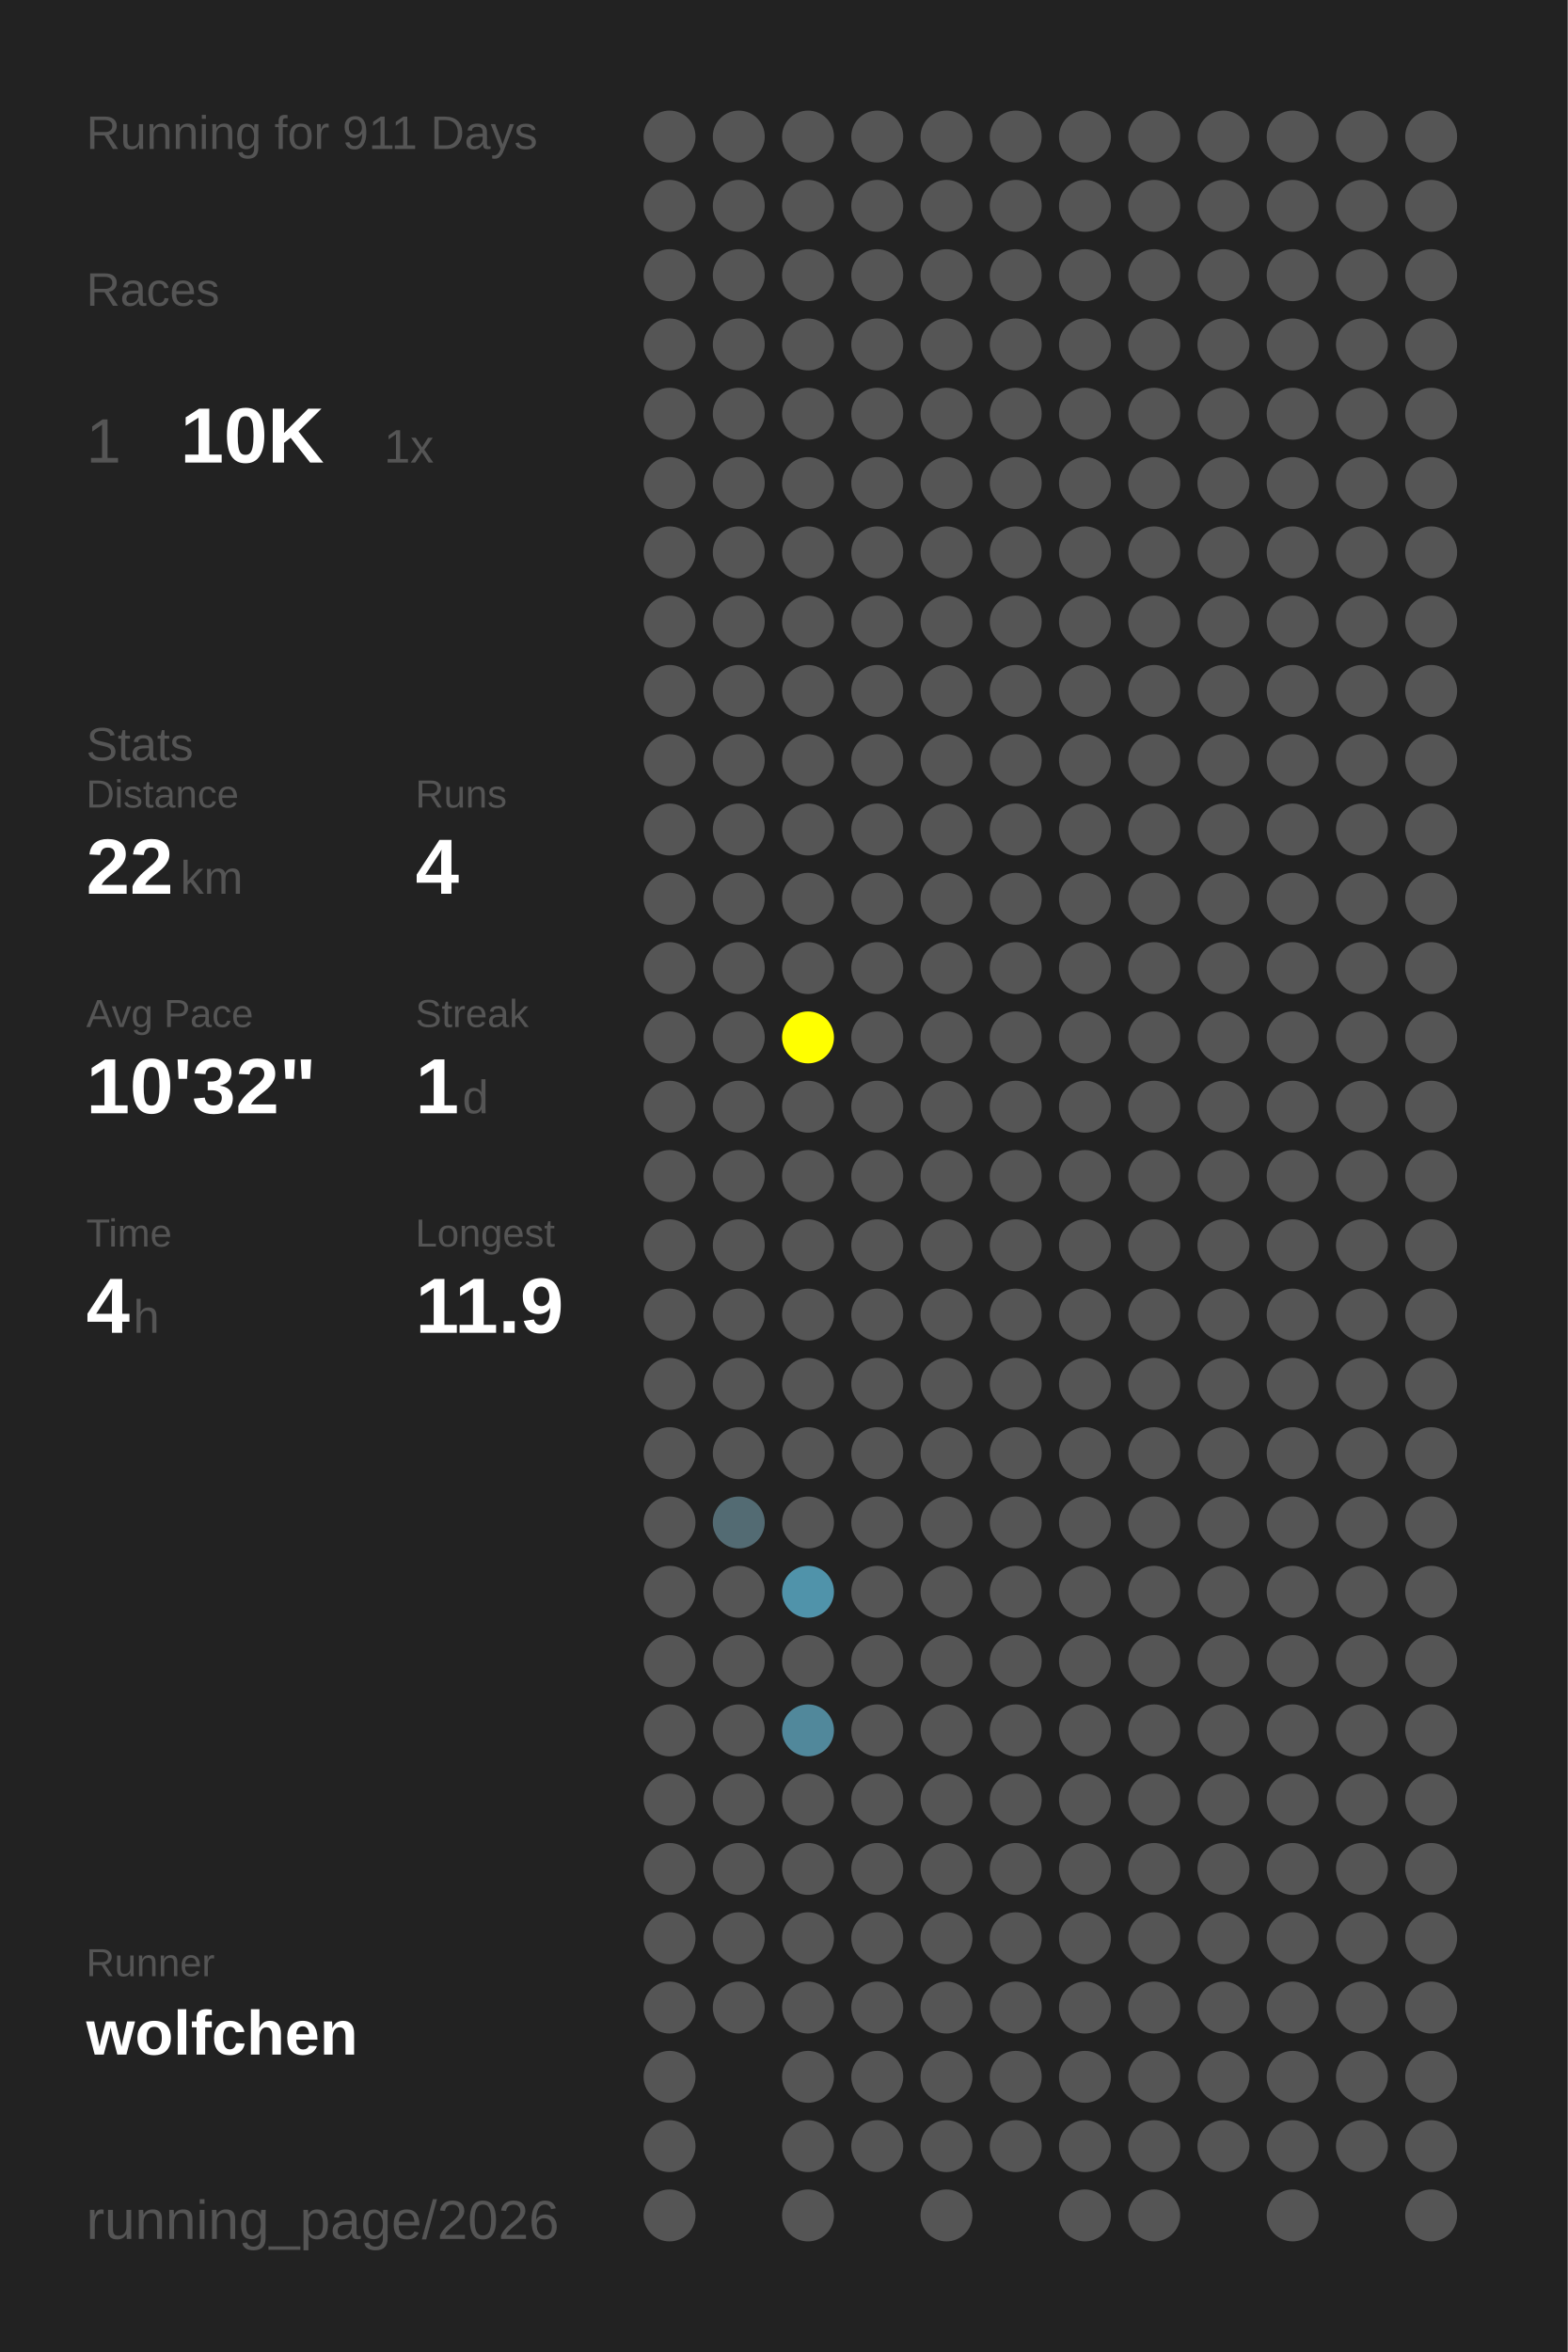
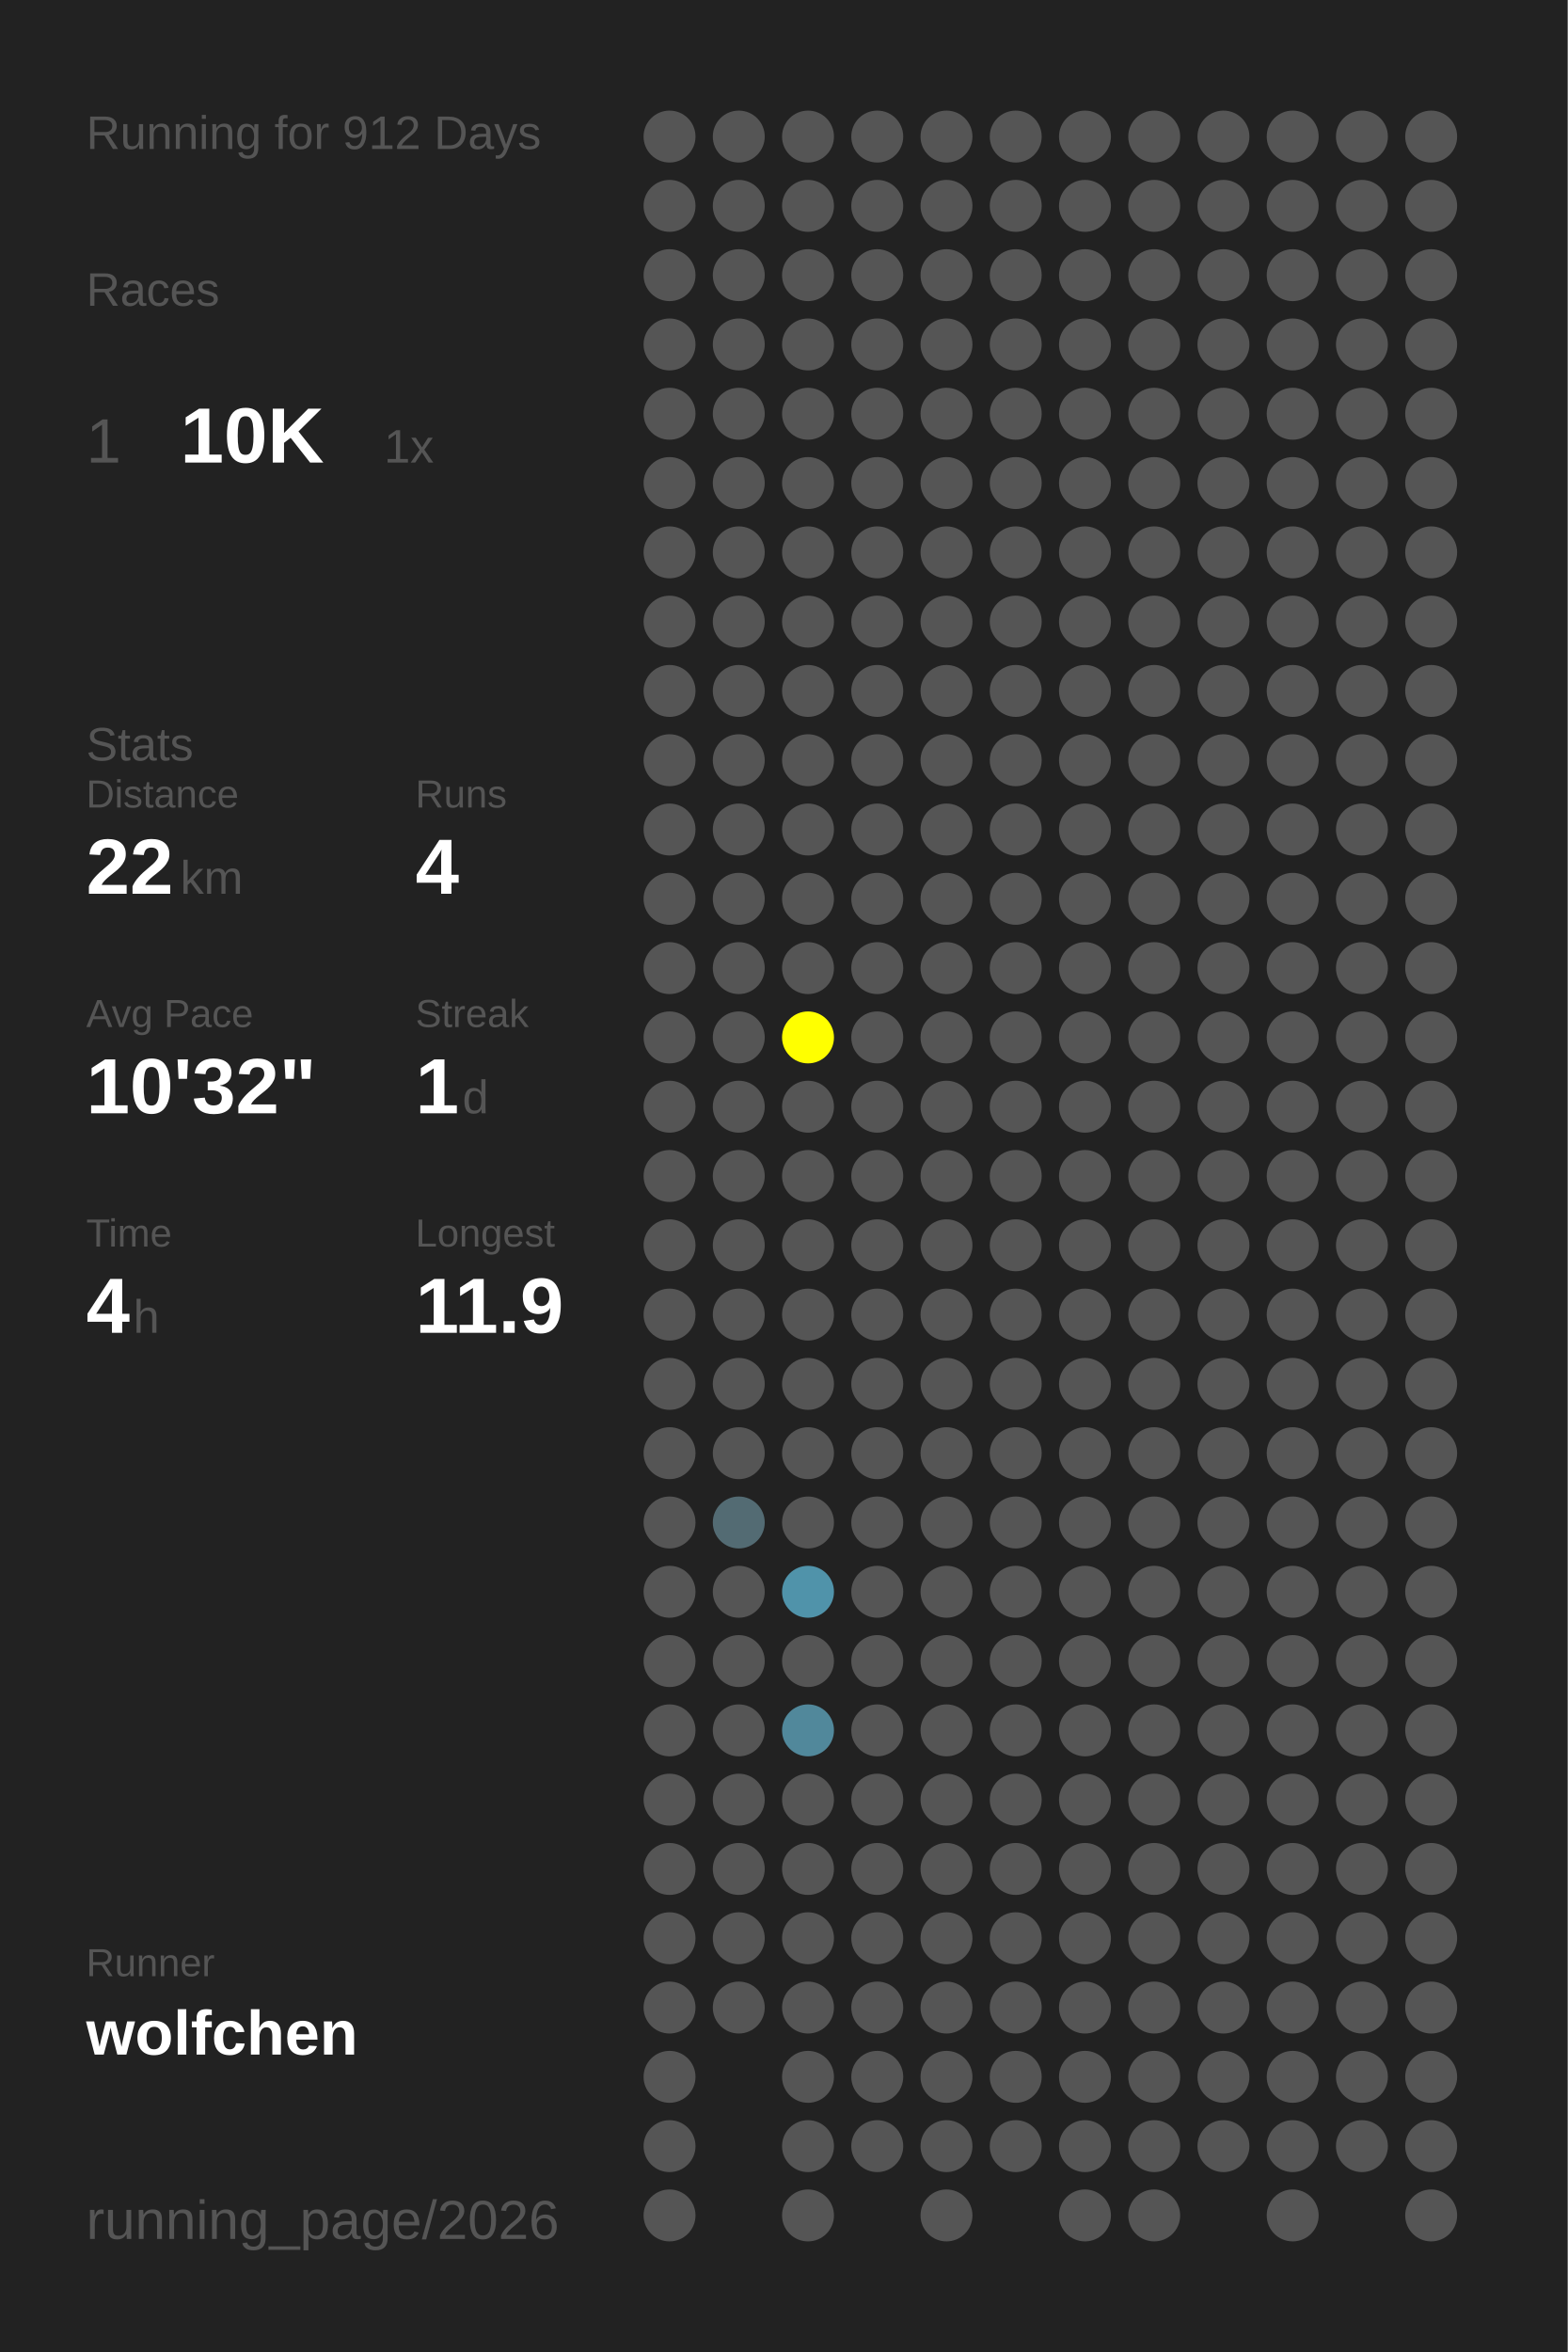
<svg xmlns="http://www.w3.org/2000/svg" baseProfile="full" height="300mm" version="1.1" viewBox="0,0,200,300" width="200mm">
  <defs />
  <rect fill="#222222" height="300" width="200" x="0" y="0" />
-   <text fill="#555555" style="font-size:6px; font-family:Arial;" x="11" y="19">Running for 911 Days</text>
+   <text fill="#555555" style="font-size:6px; font-family:Arial;" x="11" y="19">Running for 912 Days</text>
  <text fill="#555555" style="font-size:6px; font-family:Arial;" x="11" y="39">Races</text>
  <text fill="#555555" style="font-size:8px; font-family:Arial;" x="11" y="59">1</text>
  <text fill="#FFFFFF" style="font-size:10px; font-family:Arial; font-weight:bold;" x="23" y="59">10K</text>
  <text fill="#555555" style="font-size:6px; font-family:Arial;" x="49" y="59">1x</text>
  <text fill="#555555" style="font-size:6px; font-family:Arial;" x="11" y="97">Stats</text>
  <text fill="#555555" style="font-size:5px; font-family:Arial;" x="11" y="103">Distance</text>
  <text fill="#FFFFFF" style="font-size:10px; font-family:Arial; font-weight:bold;" x="11" y="114">22</text>
  <text fill="#555555" style="font-size:6px; font-family:Arial;" x="23" y="114">km</text>
  <text fill="#555555" style="font-size:5px; font-family:Arial;" x="53" y="103">Runs</text>
  <text fill="#FFFFFF" style="font-size:10px; font-family:Arial; font-weight:bold;" x="53" y="114">4</text>
  <text fill="#555555" style="font-size:5px; font-family:Arial;" x="11" y="131">Avg Pace</text>
  <text fill="#FFFFFF" style="font-size:10px; font-family:Arial; font-weight:bold;" x="11" y="142">10'32"</text>
  <text fill="#555555" style="font-size:5px; font-family:Arial;" x="53" y="131">Streak</text>
  <text fill="#FFFFFF" style="font-size:10px; font-family:Arial; font-weight:bold;" x="53" y="142">1</text>
  <text fill="#555555" style="font-size:6px; font-family:Arial;" x="59" y="142">d</text>
  <text fill="#555555" style="font-size:5px; font-family:Arial;" x="11" y="159">Time</text>
  <text fill="#FFFFFF" style="font-size:10px; font-family:Arial; font-weight:bold;" x="11" y="170">4</text>
  <text fill="#555555" style="font-size:6px; font-family:Arial;" x="17" y="170">h</text>
  <text fill="#555555" style="font-size:5px; font-family:Arial;" x="53" y="159">Longest</text>
  <text fill="#FFFFFF" style="font-size:10px; font-family:Arial; font-weight:bold;" x="53" y="170">11.9</text>
  <text fill="#555555" style="font-size:5px; font-family:Arial;" x="11" y="252.065">Runner</text>
  <text fill="#FFFFFF" style="font-size:8px; font-family:Arial; font-weight:bold;" x="11" y="262.065">wolfchen</text>
  <text fill="#555555" style="font-size:7px; font-family:Arial;" x="11" y="285.581">running_page/2026</text>
  <circle cx="85.417" cy="17.419" fill="#555555" r="3.312" />
  <circle cx="85.417" cy="26.258" fill="#555555" r="3.312" />
  <circle cx="85.417" cy="35.097" fill="#555555" r="3.312" />
  <circle cx="85.417" cy="43.935" fill="#555555" r="3.312" />
  <circle cx="85.417" cy="52.774" fill="#555555" r="3.312" />
  <circle cx="85.417" cy="61.613" fill="#555555" r="3.312" />
  <circle cx="85.417" cy="70.452" fill="#555555" r="3.312" />
  <circle cx="85.417" cy="79.29" fill="#555555" r="3.312" />
  <circle cx="85.417" cy="88.129" fill="#555555" r="3.312" />
  <circle cx="85.417" cy="96.968" fill="#555555" r="3.312" />
  <circle cx="85.417" cy="105.806" fill="#555555" r="3.312" />
  <circle cx="85.417" cy="114.645" fill="#555555" r="3.312" />
  <circle cx="85.417" cy="123.484" fill="#555555" r="3.312" />
  <circle cx="85.417" cy="132.323" fill="#555555" r="3.312" />
  <circle cx="85.417" cy="141.161" fill="#555555" r="3.312" />
  <circle cx="85.417" cy="150" fill="#555555" r="3.312" />
  <circle cx="85.417" cy="158.839" fill="#555555" r="3.312" />
  <circle cx="85.417" cy="167.677" fill="#555555" r="3.312" />
  <circle cx="85.417" cy="176.516" fill="#555555" r="3.312" />
  <circle cx="85.417" cy="185.355" fill="#555555" r="3.312" />
  <circle cx="85.417" cy="194.194" fill="#555555" r="3.312" />
  <circle cx="85.417" cy="203.032" fill="#555555" r="3.312" />
  <circle cx="85.417" cy="211.871" fill="#555555" r="3.312" />
  <circle cx="85.417" cy="220.71" fill="#555555" r="3.312" />
  <circle cx="85.417" cy="229.548" fill="#555555" r="3.312" />
  <circle cx="85.417" cy="238.387" fill="#555555" r="3.312" />
  <circle cx="85.417" cy="247.226" fill="#555555" r="3.312" />
  <circle cx="85.417" cy="256.065" fill="#555555" r="3.312" />
  <circle cx="85.417" cy="264.903" fill="#555555" r="3.312" />
  <circle cx="85.417" cy="273.742" fill="#555555" r="3.312" />
  <circle cx="85.417" cy="282.581" fill="#555555" r="3.312" />
  <circle cx="94.25" cy="17.419" fill="#555555" r="3.312" />
  <circle cx="94.25" cy="26.258" fill="#555555" r="3.312" />
  <circle cx="94.25" cy="35.097" fill="#555555" r="3.312" />
  <circle cx="94.25" cy="43.935" fill="#555555" r="3.312" />
  <circle cx="94.25" cy="52.774" fill="#555555" r="3.312" />
  <circle cx="94.25" cy="61.613" fill="#555555" r="3.312" />
  <circle cx="94.25" cy="70.452" fill="#555555" r="3.312" />
  <circle cx="94.25" cy="79.29" fill="#555555" r="3.312" />
  <circle cx="94.25" cy="88.129" fill="#555555" r="3.312" />
  <circle cx="94.25" cy="96.968" fill="#555555" r="3.312" />
  <circle cx="94.25" cy="105.806" fill="#555555" r="3.312" />
  <circle cx="94.25" cy="114.645" fill="#555555" r="3.312" />
  <circle cx="94.25" cy="123.484" fill="#555555" r="3.312" />
  <circle cx="94.25" cy="132.323" fill="#555555" r="3.312" />
  <circle cx="94.25" cy="141.161" fill="#555555" r="3.312" />
  <circle cx="94.25" cy="150" fill="#555555" r="3.312" />
  <circle cx="94.25" cy="158.839" fill="#555555" r="3.312" />
  <circle cx="94.25" cy="167.677" fill="#555555" r="3.312" />
  <circle cx="94.25" cy="176.516" fill="#555555" r="3.312" />
  <circle cx="94.25" cy="185.355" fill="#555555" r="3.312" />
  <circle cx="94.25" cy="194.194" fill="#536b73" r="3.312" />
  <circle cx="94.25" cy="203.032" fill="#555555" r="3.312" />
  <circle cx="94.25" cy="211.871" fill="#555555" r="3.312" />
  <circle cx="94.25" cy="220.71" fill="#555555" r="3.312" />
  <circle cx="94.25" cy="229.548" fill="#555555" r="3.312" />
  <circle cx="94.25" cy="238.387" fill="#555555" r="3.312" />
  <circle cx="94.25" cy="247.226" fill="#555555" r="3.312" />
  <circle cx="94.25" cy="256.065" fill="#555555" r="3.312" />
  <circle cx="103.083" cy="17.419" fill="#555555" r="3.312" />
  <circle cx="103.083" cy="26.258" fill="#555555" r="3.312" />
  <circle cx="103.083" cy="35.097" fill="#555555" r="3.312" />
  <circle cx="103.083" cy="43.935" fill="#555555" r="3.312" />
  <circle cx="103.083" cy="52.774" fill="#555555" r="3.312" />
  <circle cx="103.083" cy="61.613" fill="#555555" r="3.312" />
  <circle cx="103.083" cy="70.452" fill="#555555" r="3.312" />
  <circle cx="103.083" cy="79.29" fill="#555555" r="3.312" />
  <circle cx="103.083" cy="88.129" fill="#555555" r="3.312" />
  <circle cx="103.083" cy="96.968" fill="#555555" r="3.312" />
  <circle cx="103.083" cy="105.806" fill="#555555" r="3.312" />
  <circle cx="103.083" cy="114.645" fill="#555555" r="3.312" />
  <circle cx="103.083" cy="123.484" fill="#555555" r="3.312" />
  <circle cx="103.083" cy="132.323" fill="#FFFF00" r="3.312" />
  <circle cx="103.083" cy="141.161" fill="#555555" r="3.312" />
  <circle cx="103.083" cy="150" fill="#555555" r="3.312" />
  <circle cx="103.083" cy="158.839" fill="#555555" r="3.312" />
  <circle cx="103.083" cy="167.677" fill="#555555" r="3.312" />
  <circle cx="103.083" cy="176.516" fill="#555555" r="3.312" />
  <circle cx="103.083" cy="185.355" fill="#555555" r="3.312" />
  <circle cx="103.083" cy="194.194" fill="#555555" r="3.312" />
  <circle cx="103.083" cy="203.032" fill="#5093aa" r="3.312" />
  <circle cx="103.083" cy="211.871" fill="#555555" r="3.312" />
  <circle cx="103.083" cy="220.71" fill="#51889b" r="3.312" />
  <circle cx="103.083" cy="229.548" fill="#555555" r="3.312" />
  <circle cx="103.083" cy="238.387" fill="#555555" r="3.312" />
  <circle cx="103.083" cy="247.226" fill="#555555" r="3.312" />
  <circle cx="103.083" cy="256.065" fill="#555555" r="3.312" />
  <circle cx="103.083" cy="264.903" fill="#555555" r="3.312" />
  <circle cx="103.083" cy="273.742" fill="#555555" r="3.312" />
  <circle cx="103.083" cy="282.581" fill="#555555" r="3.312" />
  <circle cx="111.917" cy="17.419" fill="#555555" r="3.312" />
  <circle cx="111.917" cy="26.258" fill="#555555" r="3.312" />
  <circle cx="111.917" cy="35.097" fill="#555555" r="3.312" />
  <circle cx="111.917" cy="43.935" fill="#555555" r="3.312" />
  <circle cx="111.917" cy="52.774" fill="#555555" r="3.312" />
  <circle cx="111.917" cy="61.613" fill="#555555" r="3.312" />
  <circle cx="111.917" cy="70.452" fill="#555555" r="3.312" />
  <circle cx="111.917" cy="79.29" fill="#555555" r="3.312" />
  <circle cx="111.917" cy="88.129" fill="#555555" r="3.312" />
  <circle cx="111.917" cy="96.968" fill="#555555" r="3.312" />
  <circle cx="111.917" cy="105.806" fill="#555555" r="3.312" />
  <circle cx="111.917" cy="114.645" fill="#555555" r="3.312" />
  <circle cx="111.917" cy="123.484" fill="#555555" r="3.312" />
  <circle cx="111.917" cy="132.323" fill="#555555" r="3.312" />
  <circle cx="111.917" cy="141.161" fill="#555555" r="3.312" />
  <circle cx="111.917" cy="150" fill="#555555" r="3.312" />
  <circle cx="111.917" cy="158.839" fill="#555555" r="3.312" />
  <circle cx="111.917" cy="167.677" fill="#555555" r="3.312" />
  <circle cx="111.917" cy="176.516" fill="#555555" r="3.312" />
  <circle cx="111.917" cy="185.355" fill="#555555" r="3.312" />
  <circle cx="111.917" cy="194.194" fill="#555555" r="3.312" />
  <circle cx="111.917" cy="203.032" fill="#555555" r="3.312" />
  <circle cx="111.917" cy="211.871" fill="#555555" r="3.312" />
  <circle cx="111.917" cy="220.71" fill="#555555" r="3.312" />
  <circle cx="111.917" cy="229.548" fill="#555555" r="3.312" />
  <circle cx="111.917" cy="238.387" fill="#555555" r="3.312" />
  <circle cx="111.917" cy="247.226" fill="#555555" r="3.312" />
  <circle cx="111.917" cy="256.065" fill="#555555" r="3.312" />
  <circle cx="111.917" cy="264.903" fill="#555555" r="3.312" />
  <circle cx="111.917" cy="273.742" fill="#555555" r="3.312" />
  <circle cx="120.75" cy="17.419" fill="#555555" r="3.312" />
  <circle cx="120.75" cy="26.258" fill="#555555" r="3.312" />
  <circle cx="120.75" cy="35.097" fill="#555555" r="3.312" />
  <circle cx="120.75" cy="43.935" fill="#555555" r="3.312" />
  <circle cx="120.75" cy="52.774" fill="#555555" r="3.312" />
  <circle cx="120.75" cy="61.613" fill="#555555" r="3.312" />
  <circle cx="120.75" cy="70.452" fill="#555555" r="3.312" />
  <circle cx="120.75" cy="79.29" fill="#555555" r="3.312" />
  <circle cx="120.75" cy="88.129" fill="#555555" r="3.312" />
  <circle cx="120.75" cy="96.968" fill="#555555" r="3.312" />
  <circle cx="120.75" cy="105.806" fill="#555555" r="3.312" />
  <circle cx="120.75" cy="114.645" fill="#555555" r="3.312" />
  <circle cx="120.75" cy="123.484" fill="#555555" r="3.312" />
  <circle cx="120.75" cy="132.323" fill="#555555" r="3.312" />
  <circle cx="120.75" cy="141.161" fill="#555555" r="3.312" />
  <circle cx="120.75" cy="150" fill="#555555" r="3.312" />
  <circle cx="120.75" cy="158.839" fill="#555555" r="3.312" />
  <circle cx="120.75" cy="167.677" fill="#555555" r="3.312" />
  <circle cx="120.75" cy="176.516" fill="#555555" r="3.312" />
  <circle cx="120.75" cy="185.355" fill="#555555" r="3.312" />
  <circle cx="120.75" cy="194.194" fill="#555555" r="3.312" />
  <circle cx="120.75" cy="203.032" fill="#555555" r="3.312" />
  <circle cx="120.75" cy="211.871" fill="#555555" r="3.312" />
  <circle cx="120.75" cy="220.71" fill="#555555" r="3.312" />
  <circle cx="120.75" cy="229.548" fill="#555555" r="3.312" />
  <circle cx="120.75" cy="238.387" fill="#555555" r="3.312" />
  <circle cx="120.75" cy="247.226" fill="#555555" r="3.312" />
  <circle cx="120.75" cy="256.065" fill="#555555" r="3.312" />
  <circle cx="120.75" cy="264.903" fill="#555555" r="3.312" />
  <circle cx="120.75" cy="273.742" fill="#555555" r="3.312" />
  <circle cx="120.75" cy="282.581" fill="#555555" r="3.312" />
  <circle cx="129.583" cy="17.419" fill="#555555" r="3.312" />
  <circle cx="129.583" cy="26.258" fill="#555555" r="3.312" />
  <circle cx="129.583" cy="35.097" fill="#555555" r="3.312" />
  <circle cx="129.583" cy="43.935" fill="#555555" r="3.312" />
  <circle cx="129.583" cy="52.774" fill="#555555" r="3.312" />
  <circle cx="129.583" cy="61.613" fill="#555555" r="3.312" />
  <circle cx="129.583" cy="70.452" fill="#555555" r="3.312" />
  <circle cx="129.583" cy="79.29" fill="#555555" r="3.312" />
  <circle cx="129.583" cy="88.129" fill="#555555" r="3.312" />
  <circle cx="129.583" cy="96.968" fill="#555555" r="3.312" />
  <circle cx="129.583" cy="105.806" fill="#555555" r="3.312" />
  <circle cx="129.583" cy="114.645" fill="#555555" r="3.312" />
  <circle cx="129.583" cy="123.484" fill="#555555" r="3.312" />
  <circle cx="129.583" cy="132.323" fill="#555555" r="3.312" />
  <circle cx="129.583" cy="141.161" fill="#555555" r="3.312" />
  <circle cx="129.583" cy="150" fill="#555555" r="3.312" />
  <circle cx="129.583" cy="158.839" fill="#555555" r="3.312" />
  <circle cx="129.583" cy="167.677" fill="#555555" r="3.312" />
  <circle cx="129.583" cy="176.516" fill="#555555" r="3.312" />
  <circle cx="129.583" cy="185.355" fill="#555555" r="3.312" />
  <circle cx="129.583" cy="194.194" fill="#555555" r="3.312" />
  <circle cx="129.583" cy="203.032" fill="#555555" r="3.312" />
  <circle cx="129.583" cy="211.871" fill="#555555" r="3.312" />
  <circle cx="129.583" cy="220.71" fill="#555555" r="3.312" />
  <circle cx="129.583" cy="229.548" fill="#555555" r="3.312" />
  <circle cx="129.583" cy="238.387" fill="#555555" r="3.312" />
  <circle cx="129.583" cy="247.226" fill="#555555" r="3.312" />
  <circle cx="129.583" cy="256.065" fill="#555555" r="3.312" />
  <circle cx="129.583" cy="264.903" fill="#555555" r="3.312" />
  <circle cx="129.583" cy="273.742" fill="#555555" r="3.312" />
  <circle cx="138.417" cy="17.419" fill="#555555" r="3.312" />
  <circle cx="138.417" cy="26.258" fill="#555555" r="3.312" />
  <circle cx="138.417" cy="35.097" fill="#555555" r="3.312" />
  <circle cx="138.417" cy="43.935" fill="#555555" r="3.312" />
  <circle cx="138.417" cy="52.774" fill="#555555" r="3.312" />
  <circle cx="138.417" cy="61.613" fill="#555555" r="3.312" />
  <circle cx="138.417" cy="70.452" fill="#555555" r="3.312" />
  <circle cx="138.417" cy="79.29" fill="#555555" r="3.312" />
  <circle cx="138.417" cy="88.129" fill="#555555" r="3.312" />
  <circle cx="138.417" cy="96.968" fill="#555555" r="3.312" />
  <circle cx="138.417" cy="105.806" fill="#555555" r="3.312" />
  <circle cx="138.417" cy="114.645" fill="#555555" r="3.312" />
  <circle cx="138.417" cy="123.484" fill="#555555" r="3.312" />
  <circle cx="138.417" cy="132.323" fill="#555555" r="3.312" />
  <circle cx="138.417" cy="141.161" fill="#555555" r="3.312" />
  <circle cx="138.417" cy="150" fill="#555555" r="3.312" />
  <circle cx="138.417" cy="158.839" fill="#555555" r="3.312" />
  <circle cx="138.417" cy="167.677" fill="#555555" r="3.312" />
  <circle cx="138.417" cy="176.516" fill="#555555" r="3.312" />
  <circle cx="138.417" cy="185.355" fill="#555555" r="3.312" />
  <circle cx="138.417" cy="194.194" fill="#555555" r="3.312" />
  <circle cx="138.417" cy="203.032" fill="#555555" r="3.312" />
  <circle cx="138.417" cy="211.871" fill="#555555" r="3.312" />
  <circle cx="138.417" cy="220.71" fill="#555555" r="3.312" />
  <circle cx="138.417" cy="229.548" fill="#555555" r="3.312" />
  <circle cx="138.417" cy="238.387" fill="#555555" r="3.312" />
  <circle cx="138.417" cy="247.226" fill="#555555" r="3.312" />
  <circle cx="138.417" cy="256.065" fill="#555555" r="3.312" />
  <circle cx="138.417" cy="264.903" fill="#555555" r="3.312" />
  <circle cx="138.417" cy="273.742" fill="#555555" r="3.312" />
  <circle cx="138.417" cy="282.581" fill="#555555" r="3.312" />
  <circle cx="147.25" cy="17.419" fill="#555555" r="3.312" />
  <circle cx="147.25" cy="26.258" fill="#555555" r="3.312" />
  <circle cx="147.25" cy="35.097" fill="#555555" r="3.312" />
  <circle cx="147.25" cy="43.935" fill="#555555" r="3.312" />
  <circle cx="147.25" cy="52.774" fill="#555555" r="3.312" />
  <circle cx="147.25" cy="61.613" fill="#555555" r="3.312" />
  <circle cx="147.25" cy="70.452" fill="#555555" r="3.312" />
  <circle cx="147.25" cy="79.29" fill="#555555" r="3.312" />
  <circle cx="147.25" cy="88.129" fill="#555555" r="3.312" />
  <circle cx="147.25" cy="96.968" fill="#555555" r="3.312" />
  <circle cx="147.25" cy="105.806" fill="#555555" r="3.312" />
  <circle cx="147.25" cy="114.645" fill="#555555" r="3.312" />
  <circle cx="147.25" cy="123.484" fill="#555555" r="3.312" />
  <circle cx="147.25" cy="132.323" fill="#555555" r="3.312" />
  <circle cx="147.25" cy="141.161" fill="#555555" r="3.312" />
  <circle cx="147.25" cy="150" fill="#555555" r="3.312" />
  <circle cx="147.25" cy="158.839" fill="#555555" r="3.312" />
  <circle cx="147.25" cy="167.677" fill="#555555" r="3.312" />
  <circle cx="147.25" cy="176.516" fill="#555555" r="3.312" />
  <circle cx="147.25" cy="185.355" fill="#555555" r="3.312" />
  <circle cx="147.25" cy="194.194" fill="#555555" r="3.312" />
  <circle cx="147.25" cy="203.032" fill="#555555" r="3.312" />
  <circle cx="147.25" cy="211.871" fill="#555555" r="3.312" />
  <circle cx="147.25" cy="220.71" fill="#555555" r="3.312" />
  <circle cx="147.25" cy="229.548" fill="#555555" r="3.312" />
  <circle cx="147.25" cy="238.387" fill="#555555" r="3.312" />
  <circle cx="147.25" cy="247.226" fill="#555555" r="3.312" />
  <circle cx="147.25" cy="256.065" fill="#555555" r="3.312" />
  <circle cx="147.25" cy="264.903" fill="#555555" r="3.312" />
  <circle cx="147.25" cy="273.742" fill="#555555" r="3.312" />
  <circle cx="147.25" cy="282.581" fill="#555555" r="3.312" />
  <circle cx="156.083" cy="17.419" fill="#555555" r="3.312" />
  <circle cx="156.083" cy="26.258" fill="#555555" r="3.312" />
  <circle cx="156.083" cy="35.097" fill="#555555" r="3.312" />
  <circle cx="156.083" cy="43.935" fill="#555555" r="3.312" />
  <circle cx="156.083" cy="52.774" fill="#555555" r="3.312" />
  <circle cx="156.083" cy="61.613" fill="#555555" r="3.312" />
  <circle cx="156.083" cy="70.452" fill="#555555" r="3.312" />
  <circle cx="156.083" cy="79.29" fill="#555555" r="3.312" />
  <circle cx="156.083" cy="88.129" fill="#555555" r="3.312" />
  <circle cx="156.083" cy="96.968" fill="#555555" r="3.312" />
  <circle cx="156.083" cy="105.806" fill="#555555" r="3.312" />
  <circle cx="156.083" cy="114.645" fill="#555555" r="3.312" />
  <circle cx="156.083" cy="123.484" fill="#555555" r="3.312" />
  <circle cx="156.083" cy="132.323" fill="#555555" r="3.312" />
  <circle cx="156.083" cy="141.161" fill="#555555" r="3.312" />
  <circle cx="156.083" cy="150" fill="#555555" r="3.312" />
  <circle cx="156.083" cy="158.839" fill="#555555" r="3.312" />
  <circle cx="156.083" cy="167.677" fill="#555555" r="3.312" />
  <circle cx="156.083" cy="176.516" fill="#555555" r="3.312" />
  <circle cx="156.083" cy="185.355" fill="#555555" r="3.312" />
  <circle cx="156.083" cy="194.194" fill="#555555" r="3.312" />
  <circle cx="156.083" cy="203.032" fill="#555555" r="3.312" />
  <circle cx="156.083" cy="211.871" fill="#555555" r="3.312" />
  <circle cx="156.083" cy="220.71" fill="#555555" r="3.312" />
  <circle cx="156.083" cy="229.548" fill="#555555" r="3.312" />
  <circle cx="156.083" cy="238.387" fill="#555555" r="3.312" />
  <circle cx="156.083" cy="247.226" fill="#555555" r="3.312" />
  <circle cx="156.083" cy="256.065" fill="#555555" r="3.312" />
  <circle cx="156.083" cy="264.903" fill="#555555" r="3.312" />
  <circle cx="156.083" cy="273.742" fill="#555555" r="3.312" />
  <circle cx="164.917" cy="17.419" fill="#555555" r="3.312" />
  <circle cx="164.917" cy="26.258" fill="#555555" r="3.312" />
  <circle cx="164.917" cy="35.097" fill="#555555" r="3.312" />
  <circle cx="164.917" cy="43.935" fill="#555555" r="3.312" />
  <circle cx="164.917" cy="52.774" fill="#555555" r="3.312" />
  <circle cx="164.917" cy="61.613" fill="#555555" r="3.312" />
  <circle cx="164.917" cy="70.452" fill="#555555" r="3.312" />
  <circle cx="164.917" cy="79.29" fill="#555555" r="3.312" />
  <circle cx="164.917" cy="88.129" fill="#555555" r="3.312" />
  <circle cx="164.917" cy="96.968" fill="#555555" r="3.312" />
  <circle cx="164.917" cy="105.806" fill="#555555" r="3.312" />
  <circle cx="164.917" cy="114.645" fill="#555555" r="3.312" />
  <circle cx="164.917" cy="123.484" fill="#555555" r="3.312" />
  <circle cx="164.917" cy="132.323" fill="#555555" r="3.312" />
  <circle cx="164.917" cy="141.161" fill="#555555" r="3.312" />
  <circle cx="164.917" cy="150" fill="#555555" r="3.312" />
  <circle cx="164.917" cy="158.839" fill="#555555" r="3.312" />
  <circle cx="164.917" cy="167.677" fill="#555555" r="3.312" />
  <circle cx="164.917" cy="176.516" fill="#555555" r="3.312" />
  <circle cx="164.917" cy="185.355" fill="#555555" r="3.312" />
  <circle cx="164.917" cy="194.194" fill="#555555" r="3.312" />
  <circle cx="164.917" cy="203.032" fill="#555555" r="3.312" />
  <circle cx="164.917" cy="211.871" fill="#555555" r="3.312" />
  <circle cx="164.917" cy="220.71" fill="#555555" r="3.312" />
  <circle cx="164.917" cy="229.548" fill="#555555" r="3.312" />
  <circle cx="164.917" cy="238.387" fill="#555555" r="3.312" />
  <circle cx="164.917" cy="247.226" fill="#555555" r="3.312" />
  <circle cx="164.917" cy="256.065" fill="#555555" r="3.312" />
  <circle cx="164.917" cy="264.903" fill="#555555" r="3.312" />
  <circle cx="164.917" cy="273.742" fill="#555555" r="3.312" />
  <circle cx="164.917" cy="282.581" fill="#555555" r="3.312" />
  <circle cx="173.75" cy="17.419" fill="#555555" r="3.312" />
  <circle cx="173.75" cy="26.258" fill="#555555" r="3.312" />
  <circle cx="173.75" cy="35.097" fill="#555555" r="3.312" />
  <circle cx="173.75" cy="43.935" fill="#555555" r="3.312" />
  <circle cx="173.75" cy="52.774" fill="#555555" r="3.312" />
  <circle cx="173.75" cy="61.613" fill="#555555" r="3.312" />
  <circle cx="173.75" cy="70.452" fill="#555555" r="3.312" />
  <circle cx="173.75" cy="79.29" fill="#555555" r="3.312" />
  <circle cx="173.75" cy="88.129" fill="#555555" r="3.312" />
  <circle cx="173.75" cy="96.968" fill="#555555" r="3.312" />
  <circle cx="173.75" cy="105.806" fill="#555555" r="3.312" />
  <circle cx="173.75" cy="114.645" fill="#555555" r="3.312" />
  <circle cx="173.75" cy="123.484" fill="#555555" r="3.312" />
  <circle cx="173.75" cy="132.323" fill="#555555" r="3.312" />
  <circle cx="173.75" cy="141.161" fill="#555555" r="3.312" />
  <circle cx="173.75" cy="150" fill="#555555" r="3.312" />
  <circle cx="173.75" cy="158.839" fill="#555555" r="3.312" />
  <circle cx="173.75" cy="167.677" fill="#555555" r="3.312" />
  <circle cx="173.75" cy="176.516" fill="#555555" r="3.312" />
  <circle cx="173.75" cy="185.355" fill="#555555" r="3.312" />
  <circle cx="173.75" cy="194.194" fill="#555555" r="3.312" />
  <circle cx="173.75" cy="203.032" fill="#555555" r="3.312" />
  <circle cx="173.75" cy="211.871" fill="#555555" r="3.312" />
  <circle cx="173.75" cy="220.71" fill="#555555" r="3.312" />
  <circle cx="173.75" cy="229.548" fill="#555555" r="3.312" />
  <circle cx="173.75" cy="238.387" fill="#555555" r="3.312" />
  <circle cx="173.75" cy="247.226" fill="#555555" r="3.312" />
  <circle cx="173.75" cy="256.065" fill="#555555" r="3.312" />
  <circle cx="173.75" cy="264.903" fill="#555555" r="3.312" />
  <circle cx="173.75" cy="273.742" fill="#555555" r="3.312" />
  <circle cx="182.583" cy="17.419" fill="#555555" r="3.312" />
  <circle cx="182.583" cy="26.258" fill="#555555" r="3.312" />
  <circle cx="182.583" cy="35.097" fill="#555555" r="3.312" />
  <circle cx="182.583" cy="43.935" fill="#555555" r="3.312" />
  <circle cx="182.583" cy="52.774" fill="#555555" r="3.312" />
  <circle cx="182.583" cy="61.613" fill="#555555" r="3.312" />
  <circle cx="182.583" cy="70.452" fill="#555555" r="3.312" />
  <circle cx="182.583" cy="79.29" fill="#555555" r="3.312" />
  <circle cx="182.583" cy="88.129" fill="#555555" r="3.312" />
  <circle cx="182.583" cy="96.968" fill="#555555" r="3.312" />
  <circle cx="182.583" cy="105.806" fill="#555555" r="3.312" />
  <circle cx="182.583" cy="114.645" fill="#555555" r="3.312" />
  <circle cx="182.583" cy="123.484" fill="#555555" r="3.312" />
  <circle cx="182.583" cy="132.323" fill="#555555" r="3.312" />
  <circle cx="182.583" cy="141.161" fill="#555555" r="3.312" />
  <circle cx="182.583" cy="150" fill="#555555" r="3.312" />
  <circle cx="182.583" cy="158.839" fill="#555555" r="3.312" />
  <circle cx="182.583" cy="167.677" fill="#555555" r="3.312" />
  <circle cx="182.583" cy="176.516" fill="#555555" r="3.312" />
  <circle cx="182.583" cy="185.355" fill="#555555" r="3.312" />
  <circle cx="182.583" cy="194.194" fill="#555555" r="3.312" />
  <circle cx="182.583" cy="203.032" fill="#555555" r="3.312" />
  <circle cx="182.583" cy="211.871" fill="#555555" r="3.312" />
  <circle cx="182.583" cy="220.71" fill="#555555" r="3.312" />
  <circle cx="182.583" cy="229.548" fill="#555555" r="3.312" />
  <circle cx="182.583" cy="238.387" fill="#555555" r="3.312" />
  <circle cx="182.583" cy="247.226" fill="#555555" r="3.312" />
  <circle cx="182.583" cy="256.065" fill="#555555" r="3.312" />
  <circle cx="182.583" cy="264.903" fill="#555555" r="3.312" />
  <circle cx="182.583" cy="273.742" fill="#555555" r="3.312" />
  <circle cx="182.583" cy="282.581" fill="#555555" r="3.312" />
</svg>
